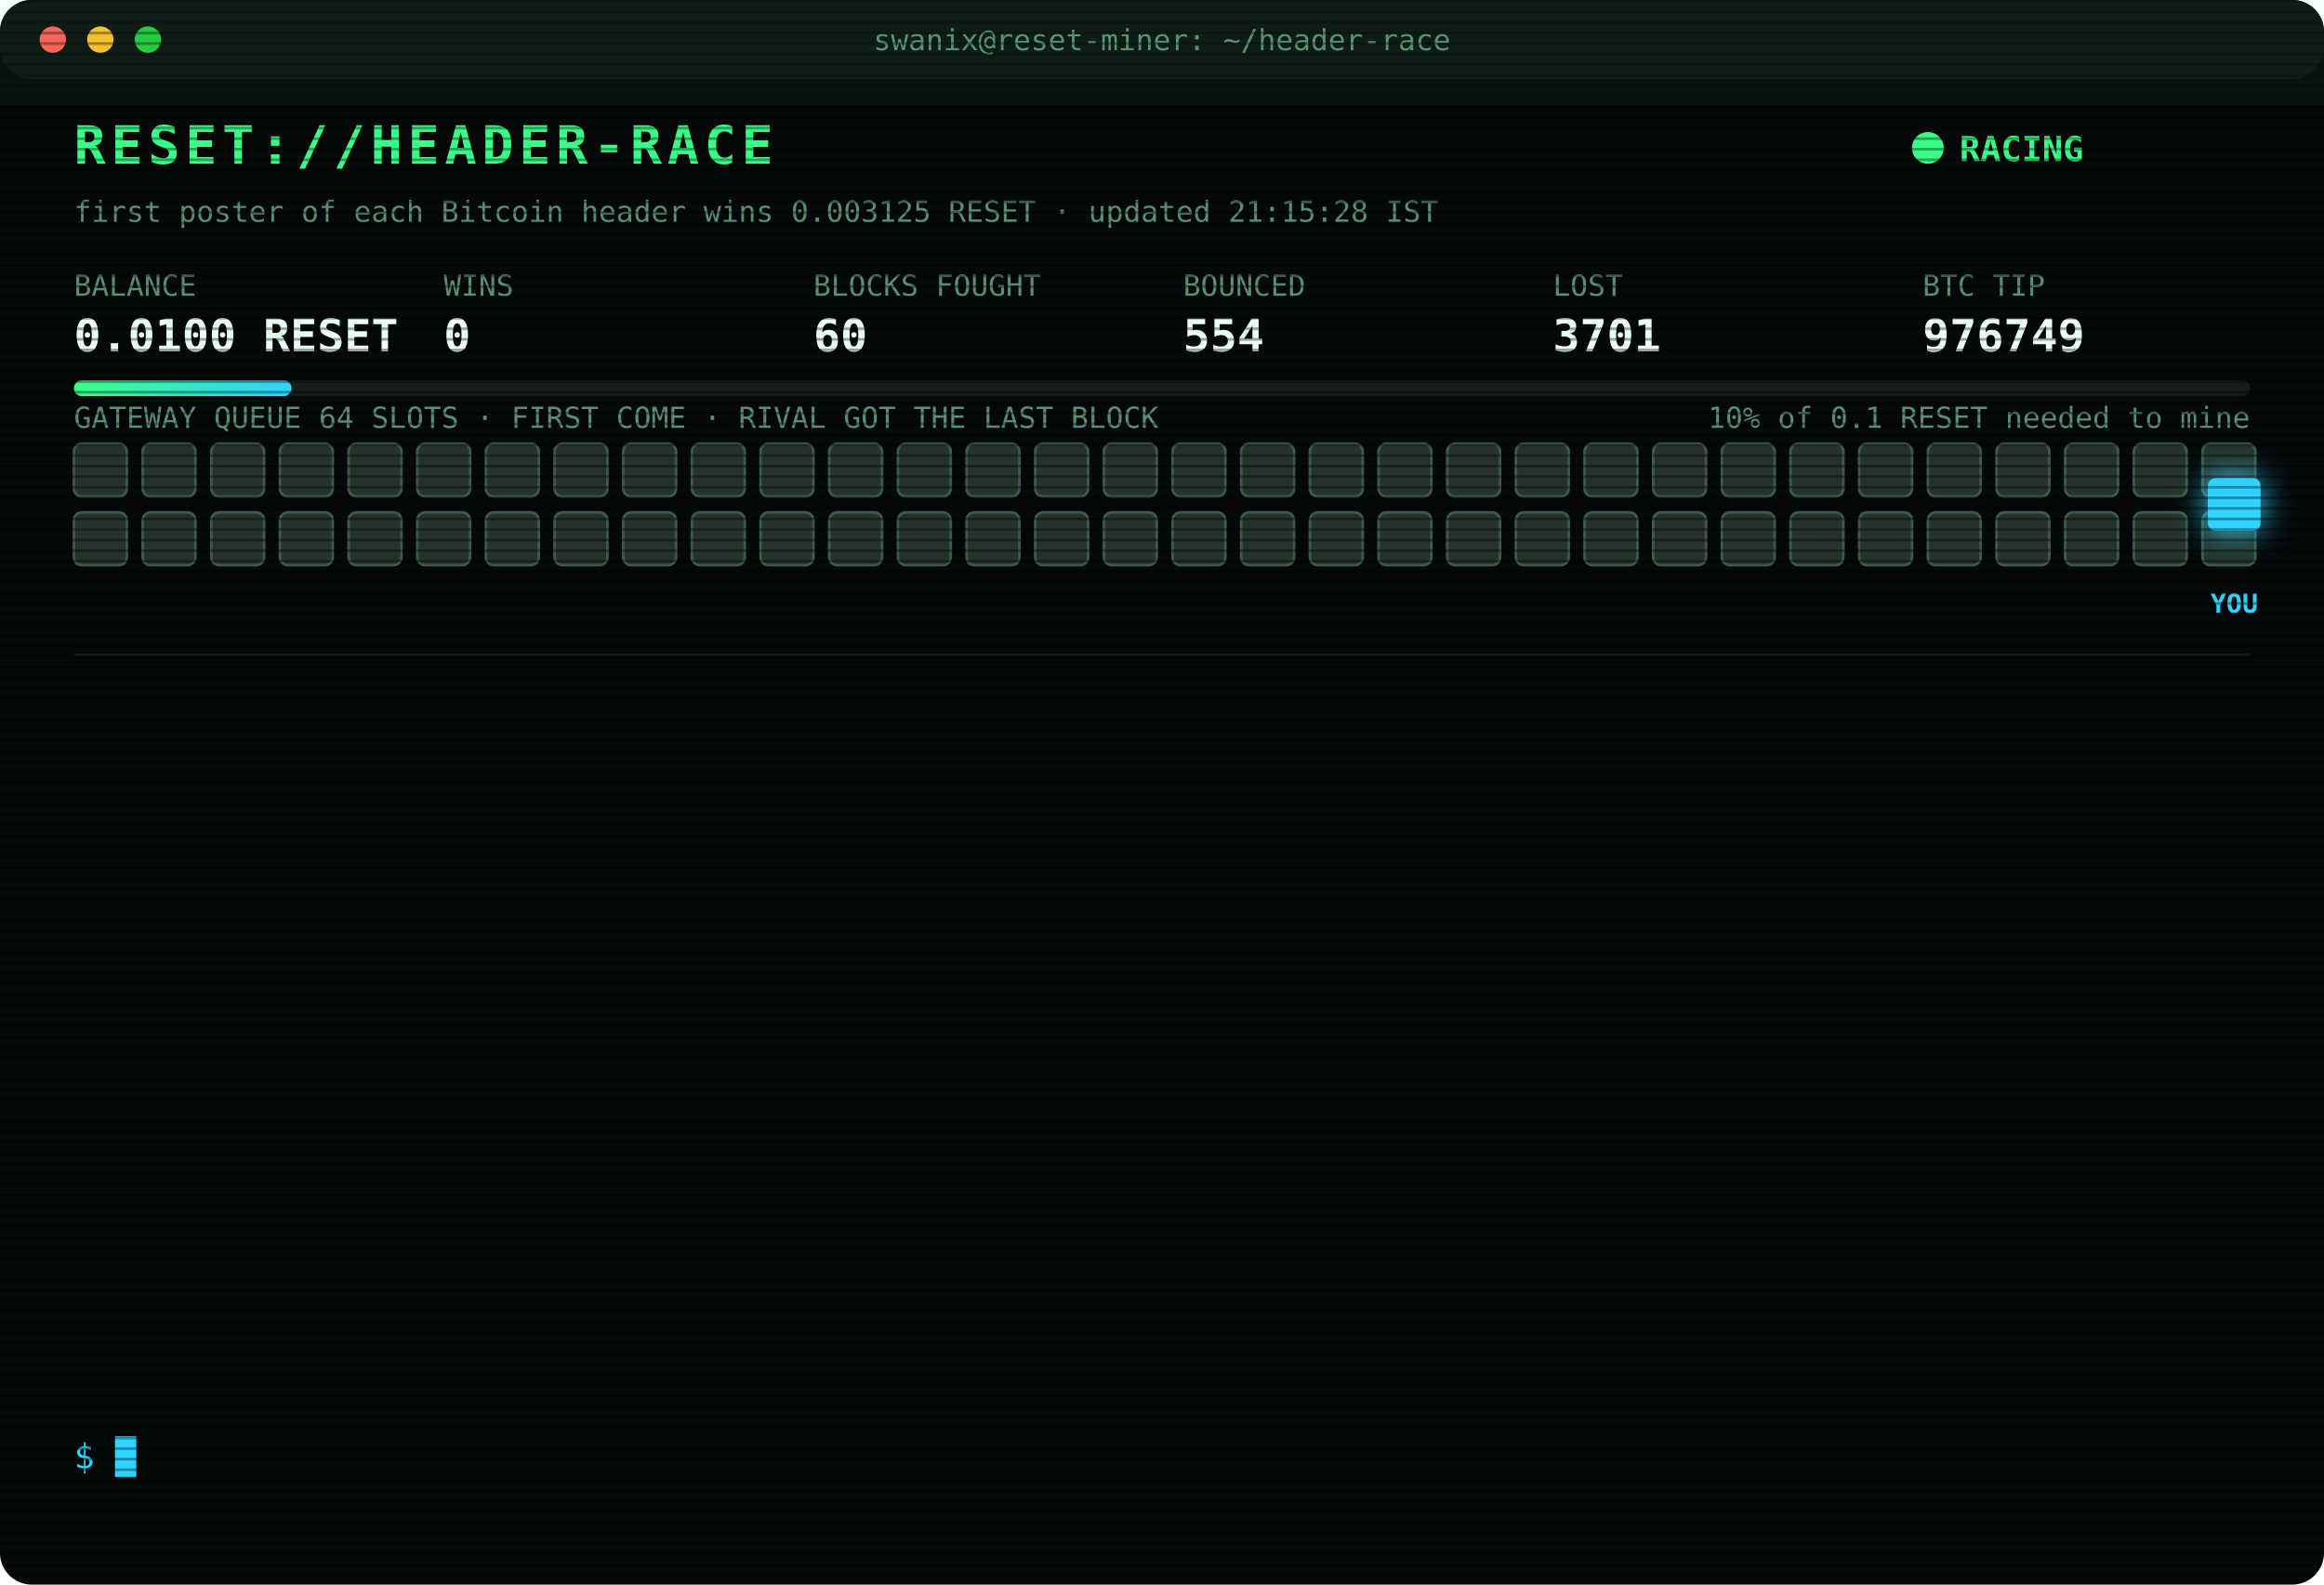
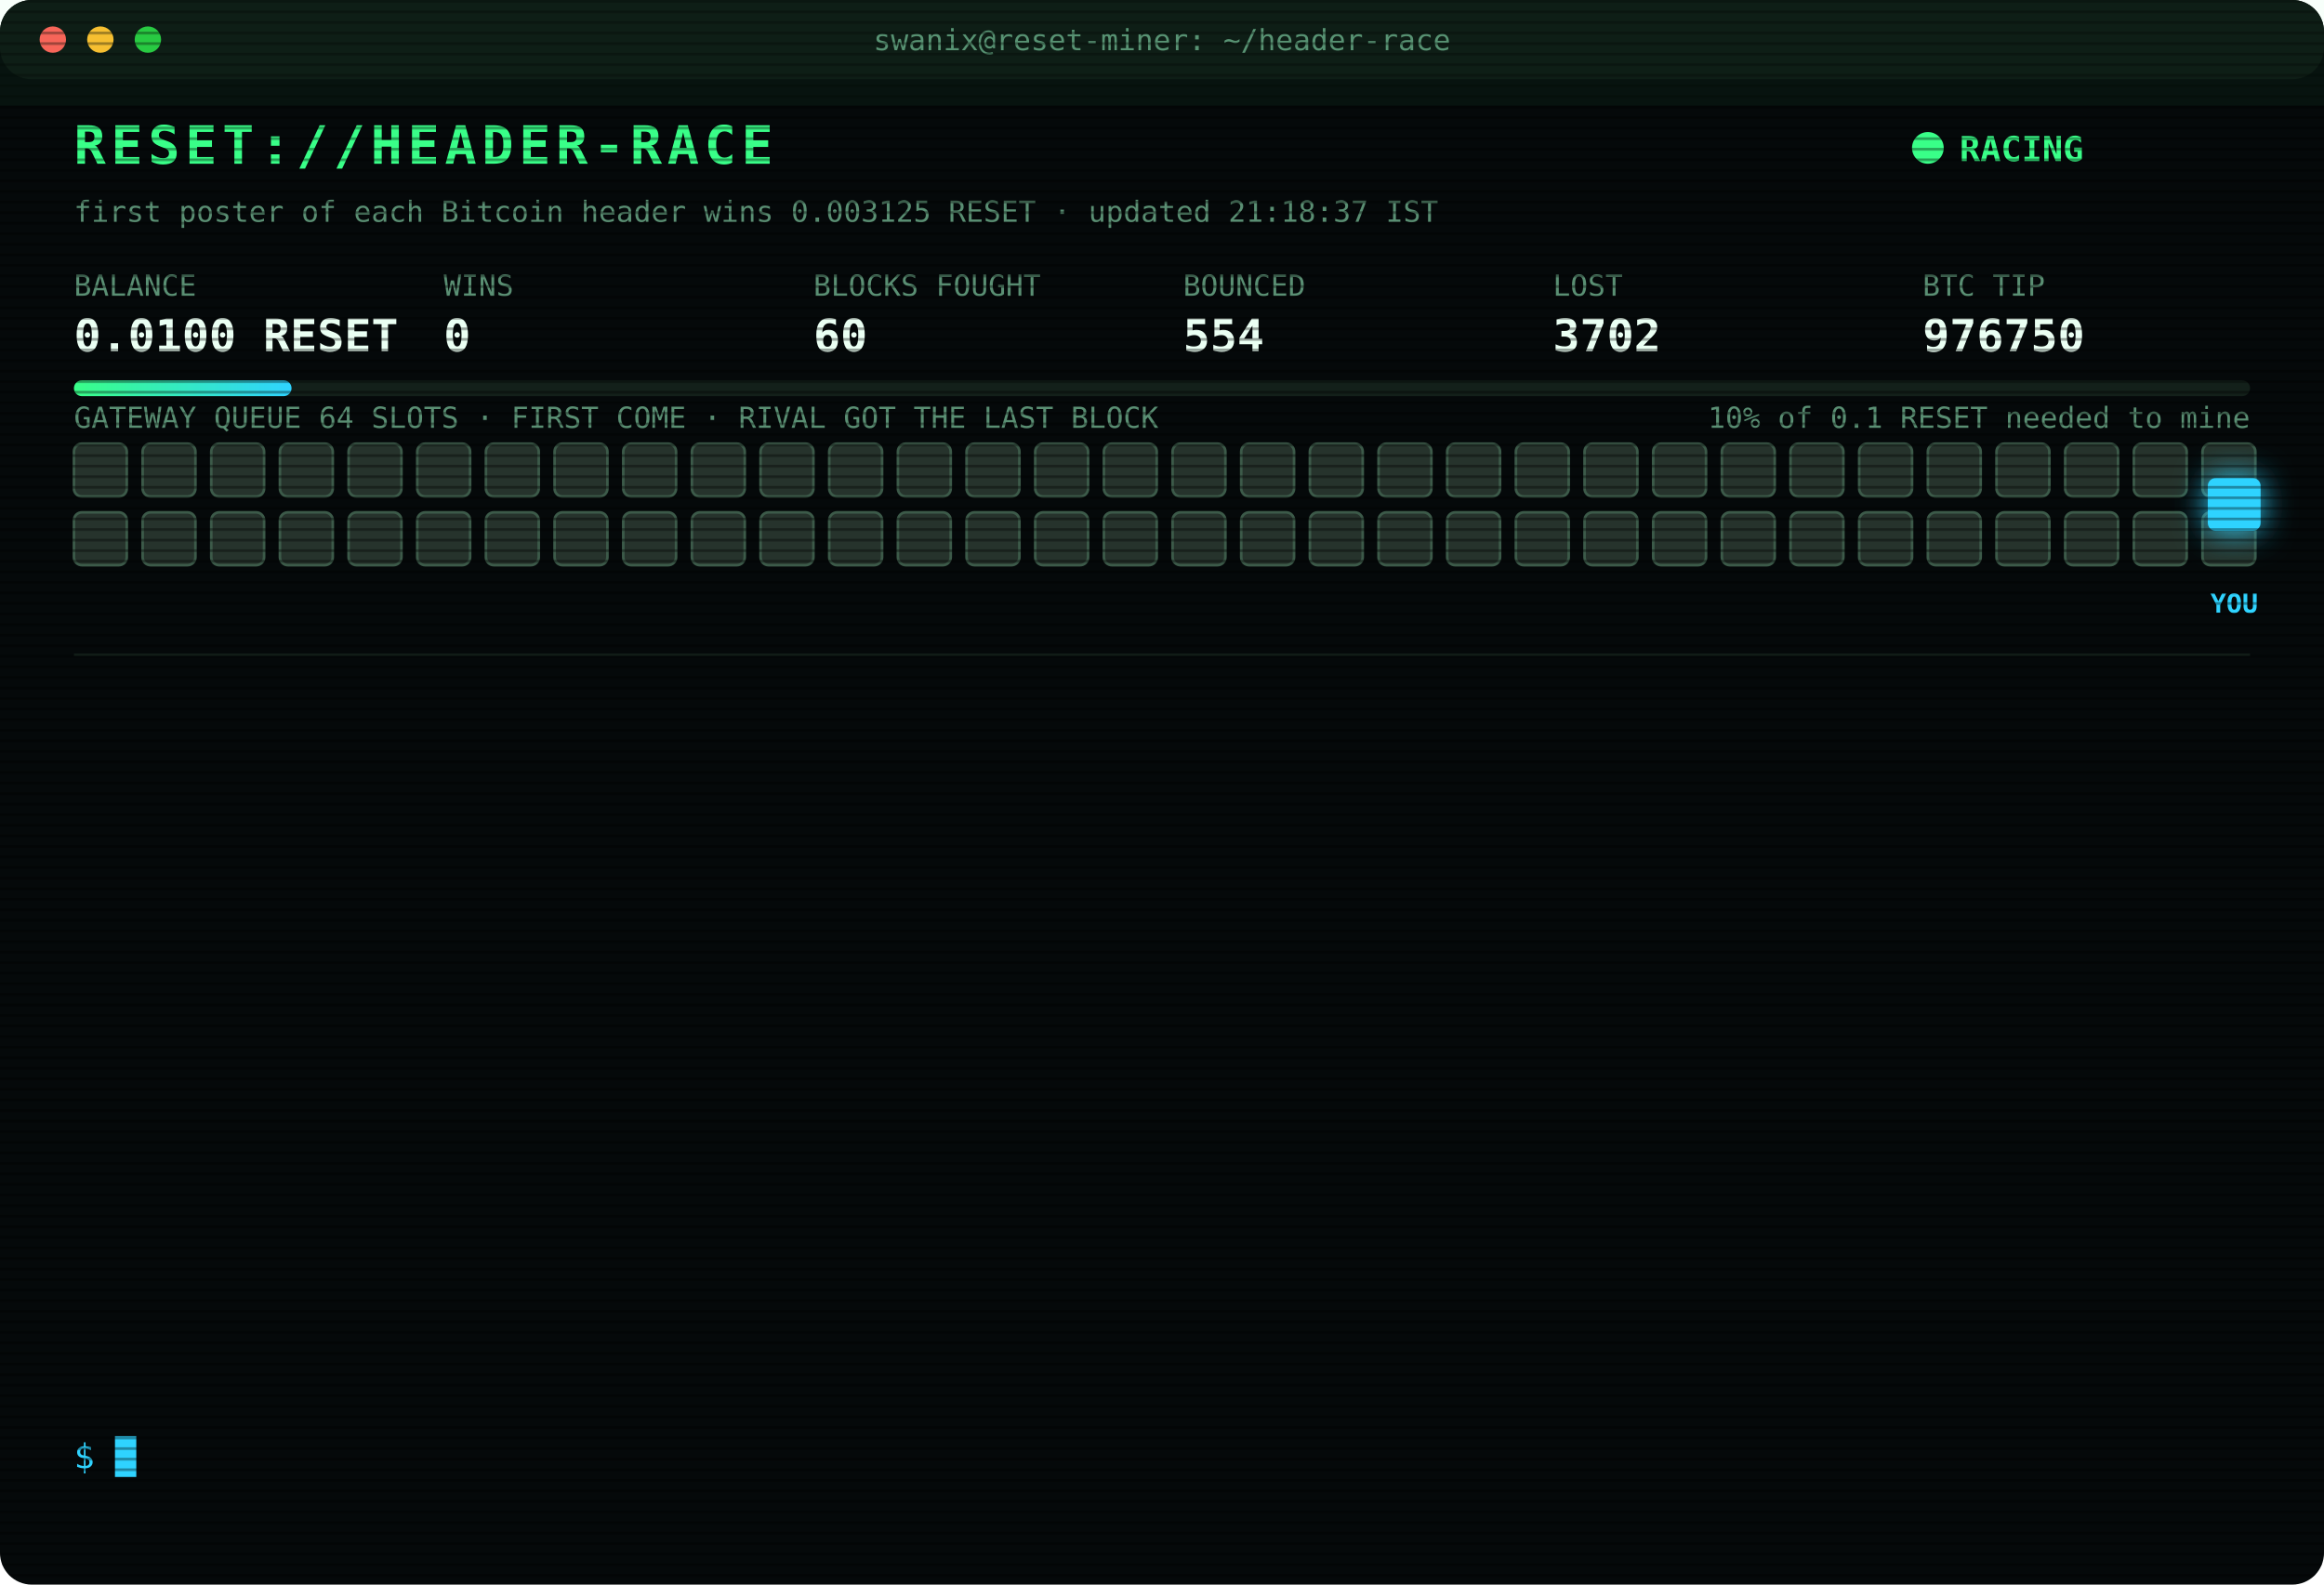
<svg xmlns="http://www.w3.org/2000/svg" width="880" height="600" viewBox="0 0 880 600" font-family="ui-monospace,SFMono-Regular,Menlo,Consolas,monospace">
  <style>
text{font-size:13px;fill:#7CFFB2}
.title{font-size:20px;font-weight:700;fill:#39FF88;letter-spacing:2px;animation:glitch 3s infinite steps(1)}
.sub{fill:#2fd3ff}.k{fill:#5a8f73;font-size:11px}.v{font-size:17px;font-weight:700;fill:#eafff3}
.ts{fill:#3f6b56}.boot{fill:#2fd3ff}.dim{fill:#5a8f73}.bad{fill:#ff4d6d}.warn{fill:#ffd23f}.mag{fill:#ff5cf0}.win{fill:#39FF88;font-weight:700}
.tag{font-size:10px;fill:#2fd3ff;font-weight:700}
.rival{fill:#26332c;stroke:#3c5a49;animation:jam 1.2s infinite alternate}
.idle{fill:#141c18;stroke:#22302a;animation:breathe 4s infinite}
.me{fill:#2fd3ff;filter:drop-shadow(0 0 6px #2fd3ff)}
.hover{animation:nudge 1.1s infinite ease-in-out}.bounce{animation:kick 1.4s infinite}
.ln{opacity:0;animation:in .4s forwards}
.cur{animation:blink 1s infinite steps(1)}
.scan{animation:scan 6s infinite linear}
.led{animation:blink 1.4s infinite}
@keyframes in{from{opacity:0;transform:translateX(-6px)}to{opacity:1;transform:none}}
@keyframes blink{50%{opacity:0}}
@keyframes jam{to{fill:#33463b}}
@keyframes breathe{50%{opacity:.4}}
@keyframes nudge{50%{transform:translateX(-10px)}}
@keyframes kick{0%,100%{transform:none}30%{transform:translateX(-14px)}55%{transform:translateX(10px) translateY(-6px)}}
@keyframes glitch{0%,92%{transform:none}93%{transform:translateX(2px);fill:#ff4d6d}95%{transform:translateX(-2px);fill:#2fd3ff}97%{transform:none}}
@keyframes scan{from{transform:translateY(-40px)}to{transform:translateY(600px)}}
</style>
  <defs>
    <pattern id="sl" width="4" height="4" patternUnits="userSpaceOnUse">
      <rect width="4" height="1" fill="#000" opacity=".35" />
    </pattern>
    <linearGradient id="bar">
      <stop offset="0" stop-color="#39FF88" />
      <stop offset="1" stop-color="#2fd3ff" />
    </linearGradient>
  </defs>
  <rect width="880" height="600" rx="12" fill="#05090a" />
  <rect width="880" height="30" rx="12" fill="#0d1512" />
  <circle cx="20" cy="15" r="5" fill="#ff5f57" />
  <circle cx="38" cy="15" r="5" fill="#febc2e" />
  <circle cx="56" cy="15" r="5" fill="#28c840" />
  <text x="440" y="19" text-anchor="middle" class="k">swanix@reset-miner: ~/header-race</text>
  <text x="28" y="62" class="title">RESET://HEADER-RACE</text>
  <circle class="led" cx="730" cy="56" r="6" fill="#39FF88" />
  <text x="742" y="61" class="win">RACING</text>
-   <text x="28" y="84" class="k">first poster of each Bitcoin header wins 0.003125 RESET · updated 21:15:28 IST</text>
+   <text x="28" y="84" class="k">first poster of each Bitcoin header wins 0.003125 RESET · updated 21:18:37 IST</text>
  <text x="28" y="112" class="k">BALANCE</text>
  <text x="28" y="133" class="v">0.0100 RESET</text>
  <text x="168" y="112" class="k">WINS</text>
  <text x="168" y="133" class="v">0</text>
  <text x="308" y="112" class="k">BLOCKS FOUGHT</text>
  <text x="308" y="133" class="v">60</text>
  <text x="448" y="112" class="k">BOUNCED</text>
  <text x="448" y="133" class="v">554</text>
  <text x="588" y="112" class="k">LOST</text>
-   <text x="588" y="133" class="v">3701</text>
+   <text x="588" y="133" class="v">3702</text>
  <text x="728" y="112" class="k">BTC TIP</text>
-   <text x="728" y="133" class="v">976749</text>
+   <text x="728" y="133" class="v">976750</text>
  <rect x="28" y="144" width="824" height="6" rx="3" fill="#13201a" />
  <rect x="28" y="144" width="82.4" height="6" rx="3" fill="url(#bar)" />
  <text x="852" y="162" text-anchor="end" class="k">10% of 0.1 RESET needed to mine</text>
  <text x="28" y="162" class="k">GATEWAY QUEUE 64 SLOTS · FIRST COME · RIVAL GOT THE LAST BLOCK</text>
  <rect class="rival" x="28" y="168" width="20" height="20" rx="3" style="animation-delay:0.00s" />
  <rect class="rival" x="54" y="168" width="20" height="20" rx="3" style="animation-delay:0.05s" />
  <rect class="rival" x="80" y="168" width="20" height="20" rx="3" style="animation-delay:0.10s" />
  <rect class="rival" x="106" y="168" width="20" height="20" rx="3" style="animation-delay:0.15s" />
  <rect class="rival" x="132" y="168" width="20" height="20" rx="3" style="animation-delay:0.20s" />
  <rect class="rival" x="158" y="168" width="20" height="20" rx="3" style="animation-delay:0.25s" />
  <rect class="rival" x="184" y="168" width="20" height="20" rx="3" style="animation-delay:0.30s" />
  <rect class="rival" x="210" y="168" width="20" height="20" rx="3" style="animation-delay:0.35s" />
  <rect class="rival" x="236" y="168" width="20" height="20" rx="3" style="animation-delay:0.40s" />
  <rect class="rival" x="262" y="168" width="20" height="20" rx="3" style="animation-delay:0.45s" />
  <rect class="rival" x="288" y="168" width="20" height="20" rx="3" style="animation-delay:0.50s" />
  <rect class="rival" x="314" y="168" width="20" height="20" rx="3" style="animation-delay:0.55s" />
  <rect class="rival" x="340" y="168" width="20" height="20" rx="3" style="animation-delay:0.60s" />
  <rect class="rival" x="366" y="168" width="20" height="20" rx="3" style="animation-delay:0.65s" />
  <rect class="rival" x="392" y="168" width="20" height="20" rx="3" style="animation-delay:0.70s" />
  <rect class="rival" x="418" y="168" width="20" height="20" rx="3" style="animation-delay:0.75s" />
  <rect class="rival" x="444" y="168" width="20" height="20" rx="3" style="animation-delay:0.80s" />
  <rect class="rival" x="470" y="168" width="20" height="20" rx="3" style="animation-delay:0.85s" />
  <rect class="rival" x="496" y="168" width="20" height="20" rx="3" style="animation-delay:0.90s" />
  <rect class="rival" x="522" y="168" width="20" height="20" rx="3" style="animation-delay:0.95s" />
  <rect class="rival" x="548" y="168" width="20" height="20" rx="3" style="animation-delay:1.00s" />
  <rect class="rival" x="574" y="168" width="20" height="20" rx="3" style="animation-delay:1.05s" />
  <rect class="rival" x="600" y="168" width="20" height="20" rx="3" style="animation-delay:1.10s" />
  <rect class="rival" x="626" y="168" width="20" height="20" rx="3" style="animation-delay:1.15s" />
  <rect class="rival" x="652" y="168" width="20" height="20" rx="3" style="animation-delay:1.20s" />
  <rect class="rival" x="678" y="168" width="20" height="20" rx="3" style="animation-delay:1.25s" />
  <rect class="rival" x="704" y="168" width="20" height="20" rx="3" style="animation-delay:1.30s" />
  <rect class="rival" x="730" y="168" width="20" height="20" rx="3" style="animation-delay:1.35s" />
  <rect class="rival" x="756" y="168" width="20" height="20" rx="3" style="animation-delay:1.40s" />
  <rect class="rival" x="782" y="168" width="20" height="20" rx="3" style="animation-delay:1.45s" />
  <rect class="rival" x="808" y="168" width="20" height="20" rx="3" style="animation-delay:1.50s" />
  <rect class="rival" x="834" y="168" width="20" height="20" rx="3" style="animation-delay:1.55s" />
  <rect class="rival" x="28" y="194" width="20" height="20" rx="3" style="animation-delay:1.60s" />
  <rect class="rival" x="54" y="194" width="20" height="20" rx="3" style="animation-delay:1.65s" />
  <rect class="rival" x="80" y="194" width="20" height="20" rx="3" style="animation-delay:1.70s" />
  <rect class="rival" x="106" y="194" width="20" height="20" rx="3" style="animation-delay:1.75s" />
  <rect class="rival" x="132" y="194" width="20" height="20" rx="3" style="animation-delay:1.80s" />
  <rect class="rival" x="158" y="194" width="20" height="20" rx="3" style="animation-delay:1.85s" />
  <rect class="rival" x="184" y="194" width="20" height="20" rx="3" style="animation-delay:1.90s" />
  <rect class="rival" x="210" y="194" width="20" height="20" rx="3" style="animation-delay:1.95s" />
  <rect class="rival" x="236" y="194" width="20" height="20" rx="3" style="animation-delay:2.00s" />
  <rect class="rival" x="262" y="194" width="20" height="20" rx="3" style="animation-delay:2.05s" />
  <rect class="rival" x="288" y="194" width="20" height="20" rx="3" style="animation-delay:2.10s" />
  <rect class="rival" x="314" y="194" width="20" height="20" rx="3" style="animation-delay:2.15s" />
  <rect class="rival" x="340" y="194" width="20" height="20" rx="3" style="animation-delay:2.20s" />
  <rect class="rival" x="366" y="194" width="20" height="20" rx="3" style="animation-delay:2.25s" />
  <rect class="rival" x="392" y="194" width="20" height="20" rx="3" style="animation-delay:2.30s" />
  <rect class="rival" x="418" y="194" width="20" height="20" rx="3" style="animation-delay:2.35s" />
  <rect class="rival" x="444" y="194" width="20" height="20" rx="3" style="animation-delay:2.40s" />
  <rect class="rival" x="470" y="194" width="20" height="20" rx="3" style="animation-delay:2.45s" />
  <rect class="rival" x="496" y="194" width="20" height="20" rx="3" style="animation-delay:2.50s" />
  <rect class="rival" x="522" y="194" width="20" height="20" rx="3" style="animation-delay:2.55s" />
  <rect class="rival" x="548" y="194" width="20" height="20" rx="3" style="animation-delay:2.60s" />
  <rect class="rival" x="574" y="194" width="20" height="20" rx="3" style="animation-delay:2.65s" />
  <rect class="rival" x="600" y="194" width="20" height="20" rx="3" style="animation-delay:2.70s" />
  <rect class="rival" x="626" y="194" width="20" height="20" rx="3" style="animation-delay:2.75s" />
  <rect class="rival" x="652" y="194" width="20" height="20" rx="3" style="animation-delay:2.80s" />
  <rect class="rival" x="678" y="194" width="20" height="20" rx="3" style="animation-delay:2.85s" />
  <rect class="rival" x="704" y="194" width="20" height="20" rx="3" style="animation-delay:2.90s" />
  <rect class="rival" x="730" y="194" width="20" height="20" rx="3" style="animation-delay:2.95s" />
  <rect class="rival" x="756" y="194" width="20" height="20" rx="3" style="animation-delay:3.00s" />
  <rect class="rival" x="782" y="194" width="20" height="20" rx="3" style="animation-delay:3.05s" />
  <rect class="rival" x="808" y="194" width="20" height="20" rx="3" style="animation-delay:3.10s" />
  <rect class="rival" x="834" y="194" width="20" height="20" rx="3" style="animation-delay:3.15s" />
  <g class="hover">
    <rect class="me" x="836" y="181" width="20" height="20" rx="3" />
    <text class="tag" x="846" y="232" text-anchor="middle">YOU</text>
  </g>
  <line x1="28" x2="852" y1="248" y2="248" stroke="#13201a" />
  <g class="ln" style="animation-delay:0.40s">
-     <text x="28" y="270" class="ts">19:56:07</text>
-     <text x="104" y="270" class="bad">[LOST] #976737 taken by a rival miner</text>
+     <text x="28" y="270" class="ts">20:15:19</text>
+     <text x="104" y="270" class="bad">[LOST] #976739 taken by a rival miner</text>
  </g>
  <g class="ln" style="animation-delay:0.65s">
-     <text x="28" y="292" class="ts">20:15:19</text>
-     <text x="104" y="292" class="bad">[LOST] #976739 taken by a rival miner</text>
+     <text x="28" y="292" class="ts">20:27:51</text>
+     <text x="104" y="292" class="bad">[LOST] #976740 taken by a rival miner</text>
  </g>
  <g class="ln" style="animation-delay:0.90s">
-     <text x="28" y="314" class="ts">20:27:51</text>
-     <text x="104" y="314" class="bad">[LOST] #976740 taken by a rival miner</text>
+     <text x="28" y="314" class="ts">20:28:10</text>
+     <text x="104" y="314" class="bad">[LOST] #976741 taken by a rival miner</text>
  </g>
  <g class="ln" style="animation-delay:1.15s">
-     <text x="28" y="336" class="ts">20:28:10</text>
-     <text x="104" y="336" class="bad">[LOST] #976741 taken by a rival miner</text>
+     <text x="28" y="336" class="ts">20:31:43</text>
+     <text x="104" y="336" class="bad">[LOST] #976742 taken by a rival miner</text>
  </g>
  <g class="ln" style="animation-delay:1.40s">
-     <text x="28" y="358" class="ts">20:31:43</text>
-     <text x="104" y="358" class="bad">[LOST] #976742 taken by a rival miner</text>
+     <text x="28" y="358" class="ts">20:46:00</text>
+     <text x="104" y="358" class="bad">[LOST] #976743 taken by a rival miner</text>
  </g>
  <g class="ln" style="animation-delay:1.65s">
-     <text x="28" y="380" class="ts">20:46:00</text>
-     <text x="104" y="380" class="bad">[LOST] #976743 taken by a rival miner</text>
+     <text x="28" y="380" class="ts">20:55:37</text>
+     <text x="104" y="380" class="bad">[LOST] #976744 taken by a rival miner</text>
  </g>
  <g class="ln" style="animation-delay:1.90s">
-     <text x="28" y="402" class="ts">20:55:37</text>
-     <text x="104" y="402" class="bad">[LOST] #976744 taken by a rival miner</text>
+     <text x="28" y="402" class="ts">21:00:01</text>
+     <text x="104" y="402" class="bad">[LOST] #976745 taken by a rival miner</text>
  </g>
  <g class="ln" style="animation-delay:2.15s">
-     <text x="28" y="424" class="ts">21:00:01</text>
-     <text x="104" y="424" class="bad">[LOST] #976745 taken by a rival miner</text>
+     <text x="28" y="424" class="ts">21:06:13</text>
+     <text x="104" y="424" class="bad">[LOST] #976746 taken by a rival miner</text>
  </g>
  <g class="ln" style="animation-delay:2.40s">
-     <text x="28" y="446" class="ts">21:06:13</text>
-     <text x="104" y="446" class="bad">[LOST] #976746 taken by a rival miner</text>
+     <text x="28" y="446" class="ts">21:07:14</text>
+     <text x="104" y="446" class="bad">[LOST] #976747 taken by a rival miner</text>
  </g>
  <g class="ln" style="animation-delay:2.65s">
-     <text x="28" y="468" class="ts">21:07:14</text>
-     <text x="104" y="468" class="bad">[LOST] #976747 taken by a rival miner</text>
+     <text x="28" y="468" class="ts">21:09:45</text>
+     <text x="104" y="468" class="bad">[GATEWAY DOWN] no response · 2138ms</text>
  </g>
  <g class="ln" style="animation-delay:2.90s">
-     <text x="28" y="490" class="ts">21:09:45</text>
-     <text x="104" y="490" class="bad">[GATEWAY DOWN] no response · 2138ms</text>
+     <text x="28" y="490" class="ts">21:09:48</text>
+     <text x="104" y="490" class="bad">[LOST] #976748 taken by a rival miner</text>
  </g>
  <g class="ln" style="animation-delay:3.15s">
-     <text x="28" y="512" class="ts">21:09:48</text>
-     <text x="104" y="512" class="bad">[LOST] #976748 taken by a rival miner</text>
+     <text x="28" y="512" class="ts">21:11:32</text>
+     <text x="104" y="512" class="bad">[LOST] #976749 taken by a rival miner</text>
  </g>
  <g class="ln" style="animation-delay:3.40s">
-     <text x="28" y="534" class="ts">21:11:32</text>
-     <text x="104" y="534" class="bad">[LOST] #976749 taken by a rival miner</text>
+     <text x="28" y="534" class="ts">21:18:37</text>
+     <text x="104" y="534" class="bad">[LOST] #976750 taken by a rival miner</text>
  </g>
  <text x="28" y="556" class="sub">$ <tspan class="cur">█</tspan>
  </text>
  <rect width="880" height="600" rx="12" fill="url(#sl)" pointer-events="none" />
  <rect class="scan" width="880" height="40" fill="#39FF88" opacity=".04" />
</svg>
